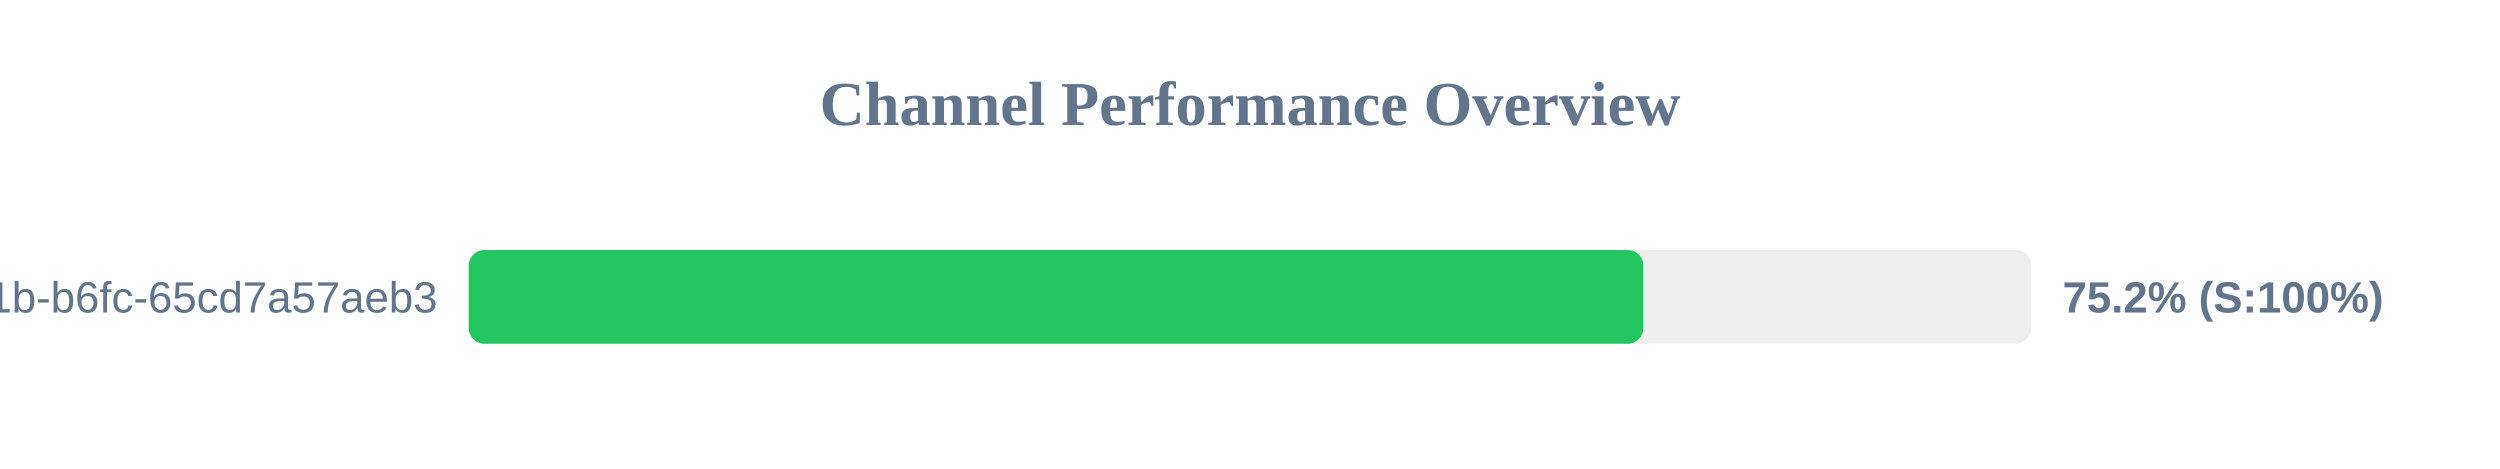
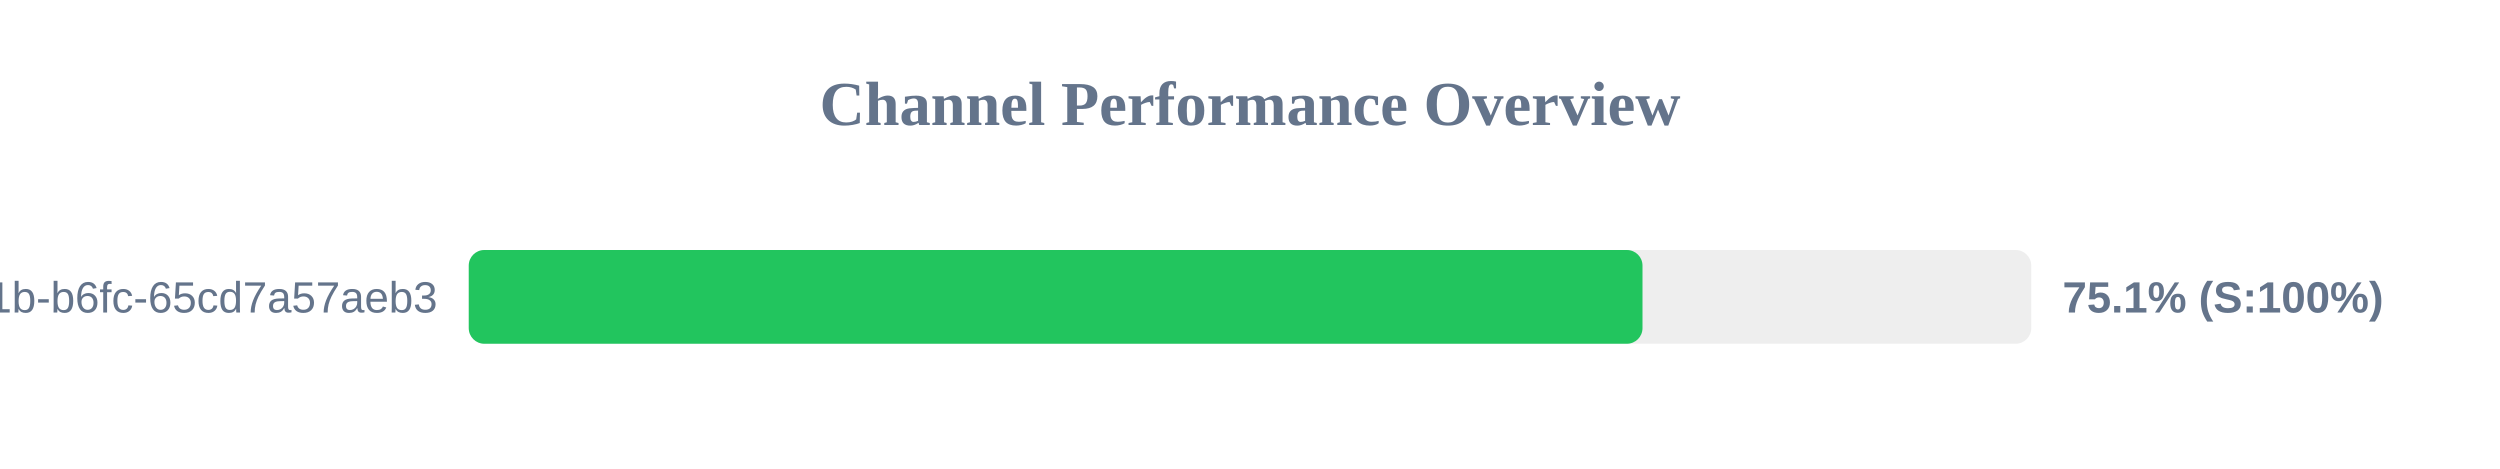
<svg xmlns="http://www.w3.org/2000/svg" width="800" height="150" version="1.1">
  <style>
        .row { font: 14px Arial; fill: #64748b; }
        .score { font: bold 14px Arial; fill: #64748b; }
    </style>
  <text x="400" y="40" text-anchor="middle" font-size="20px" font-weight="bold" fill="#64748b">Channel Performance Overview</text>
  <rect x="150" y="80" width="500" height="30" fill="#eee" rx="5" />
-   <rect x="150" y="80" width="375.85" height="30" fill="#22c55e" rx="5" />
+   <rect x="150" y="80" width="375.6" height="30" fill="#22c55e" rx="5" />
  <text x="140" y="100" text-anchor="end" class="row">?uuid=9c859345-959f-491b-b6fc-65cd7a57aeb3</text>
-   <text x="660" y="100" text-anchor="start" class="score">75.2% (S:100%)</text>
+   <text x="660" y="100" text-anchor="start" class="score">75.1% (S:100%)</text>
</svg>
